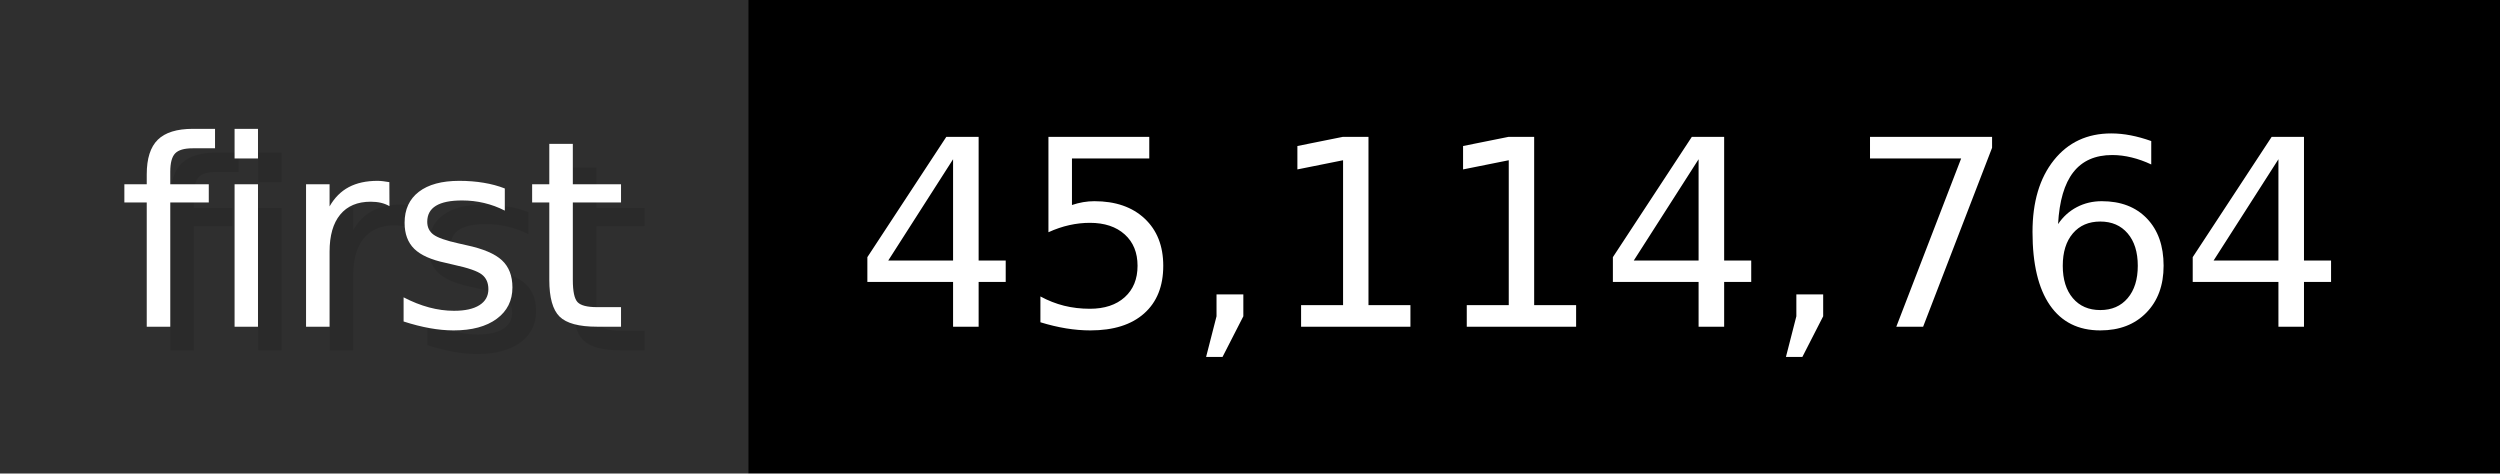
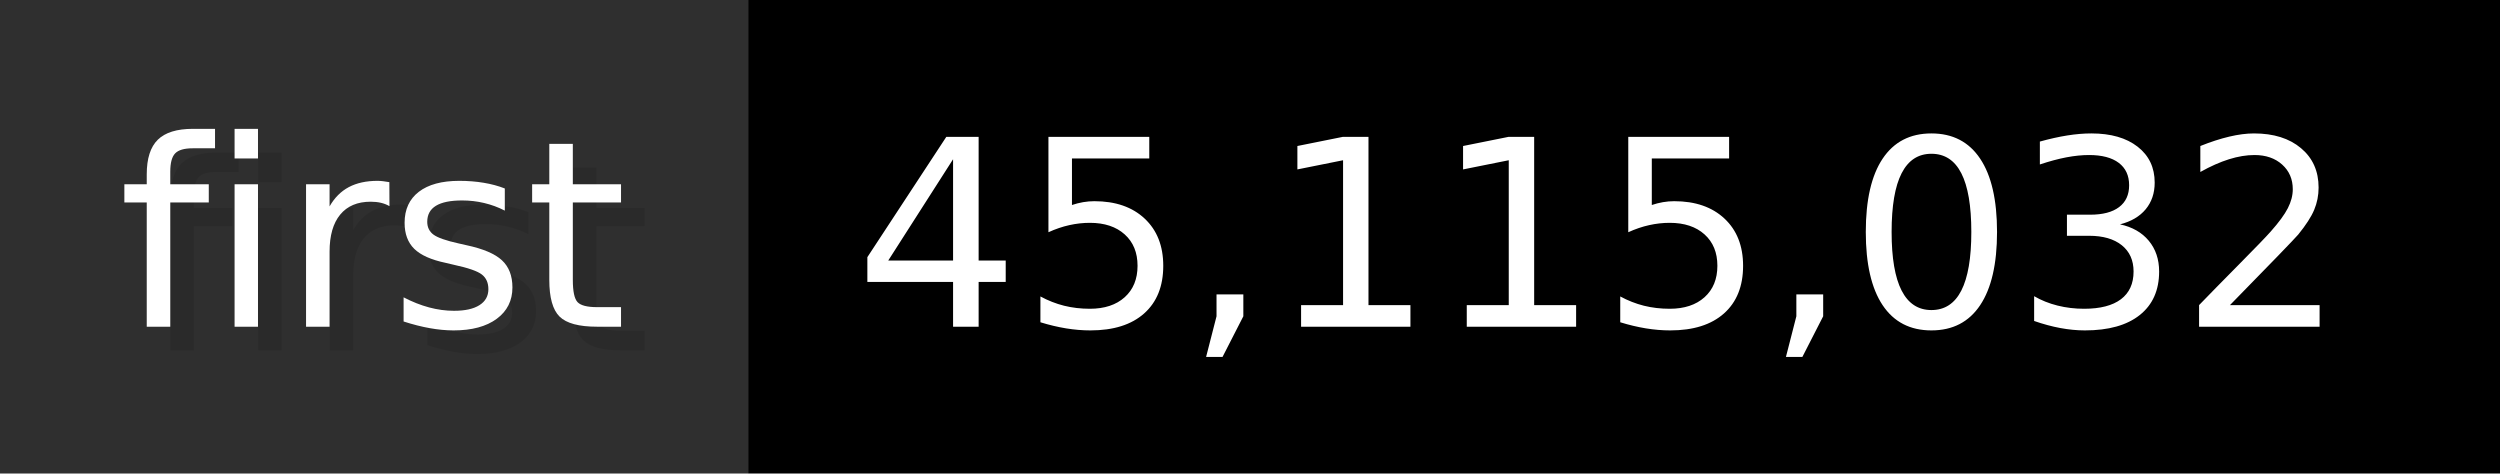
- <svg xmlns="http://www.w3.org/2000/svg" width="105.6" height="20" viewBox="0 0 1056 200" role="img" aria-label="first: 45,114,764">
+ <svg xmlns="http://www.w3.org/2000/svg" width="105.6" height="20" viewBox="0 0 1056 200" role="img" aria-label="first: 45,115,032">
  <g>
    <rect fill="#2F2F2F" width="316" height="200" />
    <rect fill="#" x="316" width="740" height="200" />
  </g>
  <g aria-hidden="true" fill="#fff" text-anchor="start" font-family="Verdana,DejaVu Sans,sans-serif" font-size="110">
    <text x="60" y="148" textLength="216" fill="#000" opacity="0.1">first</text>
    <text x="50" y="138" textLength="216">first</text>
-     <text x="371" y="148" textLength="640" fill="#000" opacity="0.1">45,114,764</text>
-     <text x="361" y="138" textLength="640">45,114,764</text>
+     <text x="371" y="148" textLength="640" fill="#000" opacity="0.1">45,115,032</text>
+     <text x="361" y="138" textLength="640">45,115,032</text>
  </g>
</svg>
